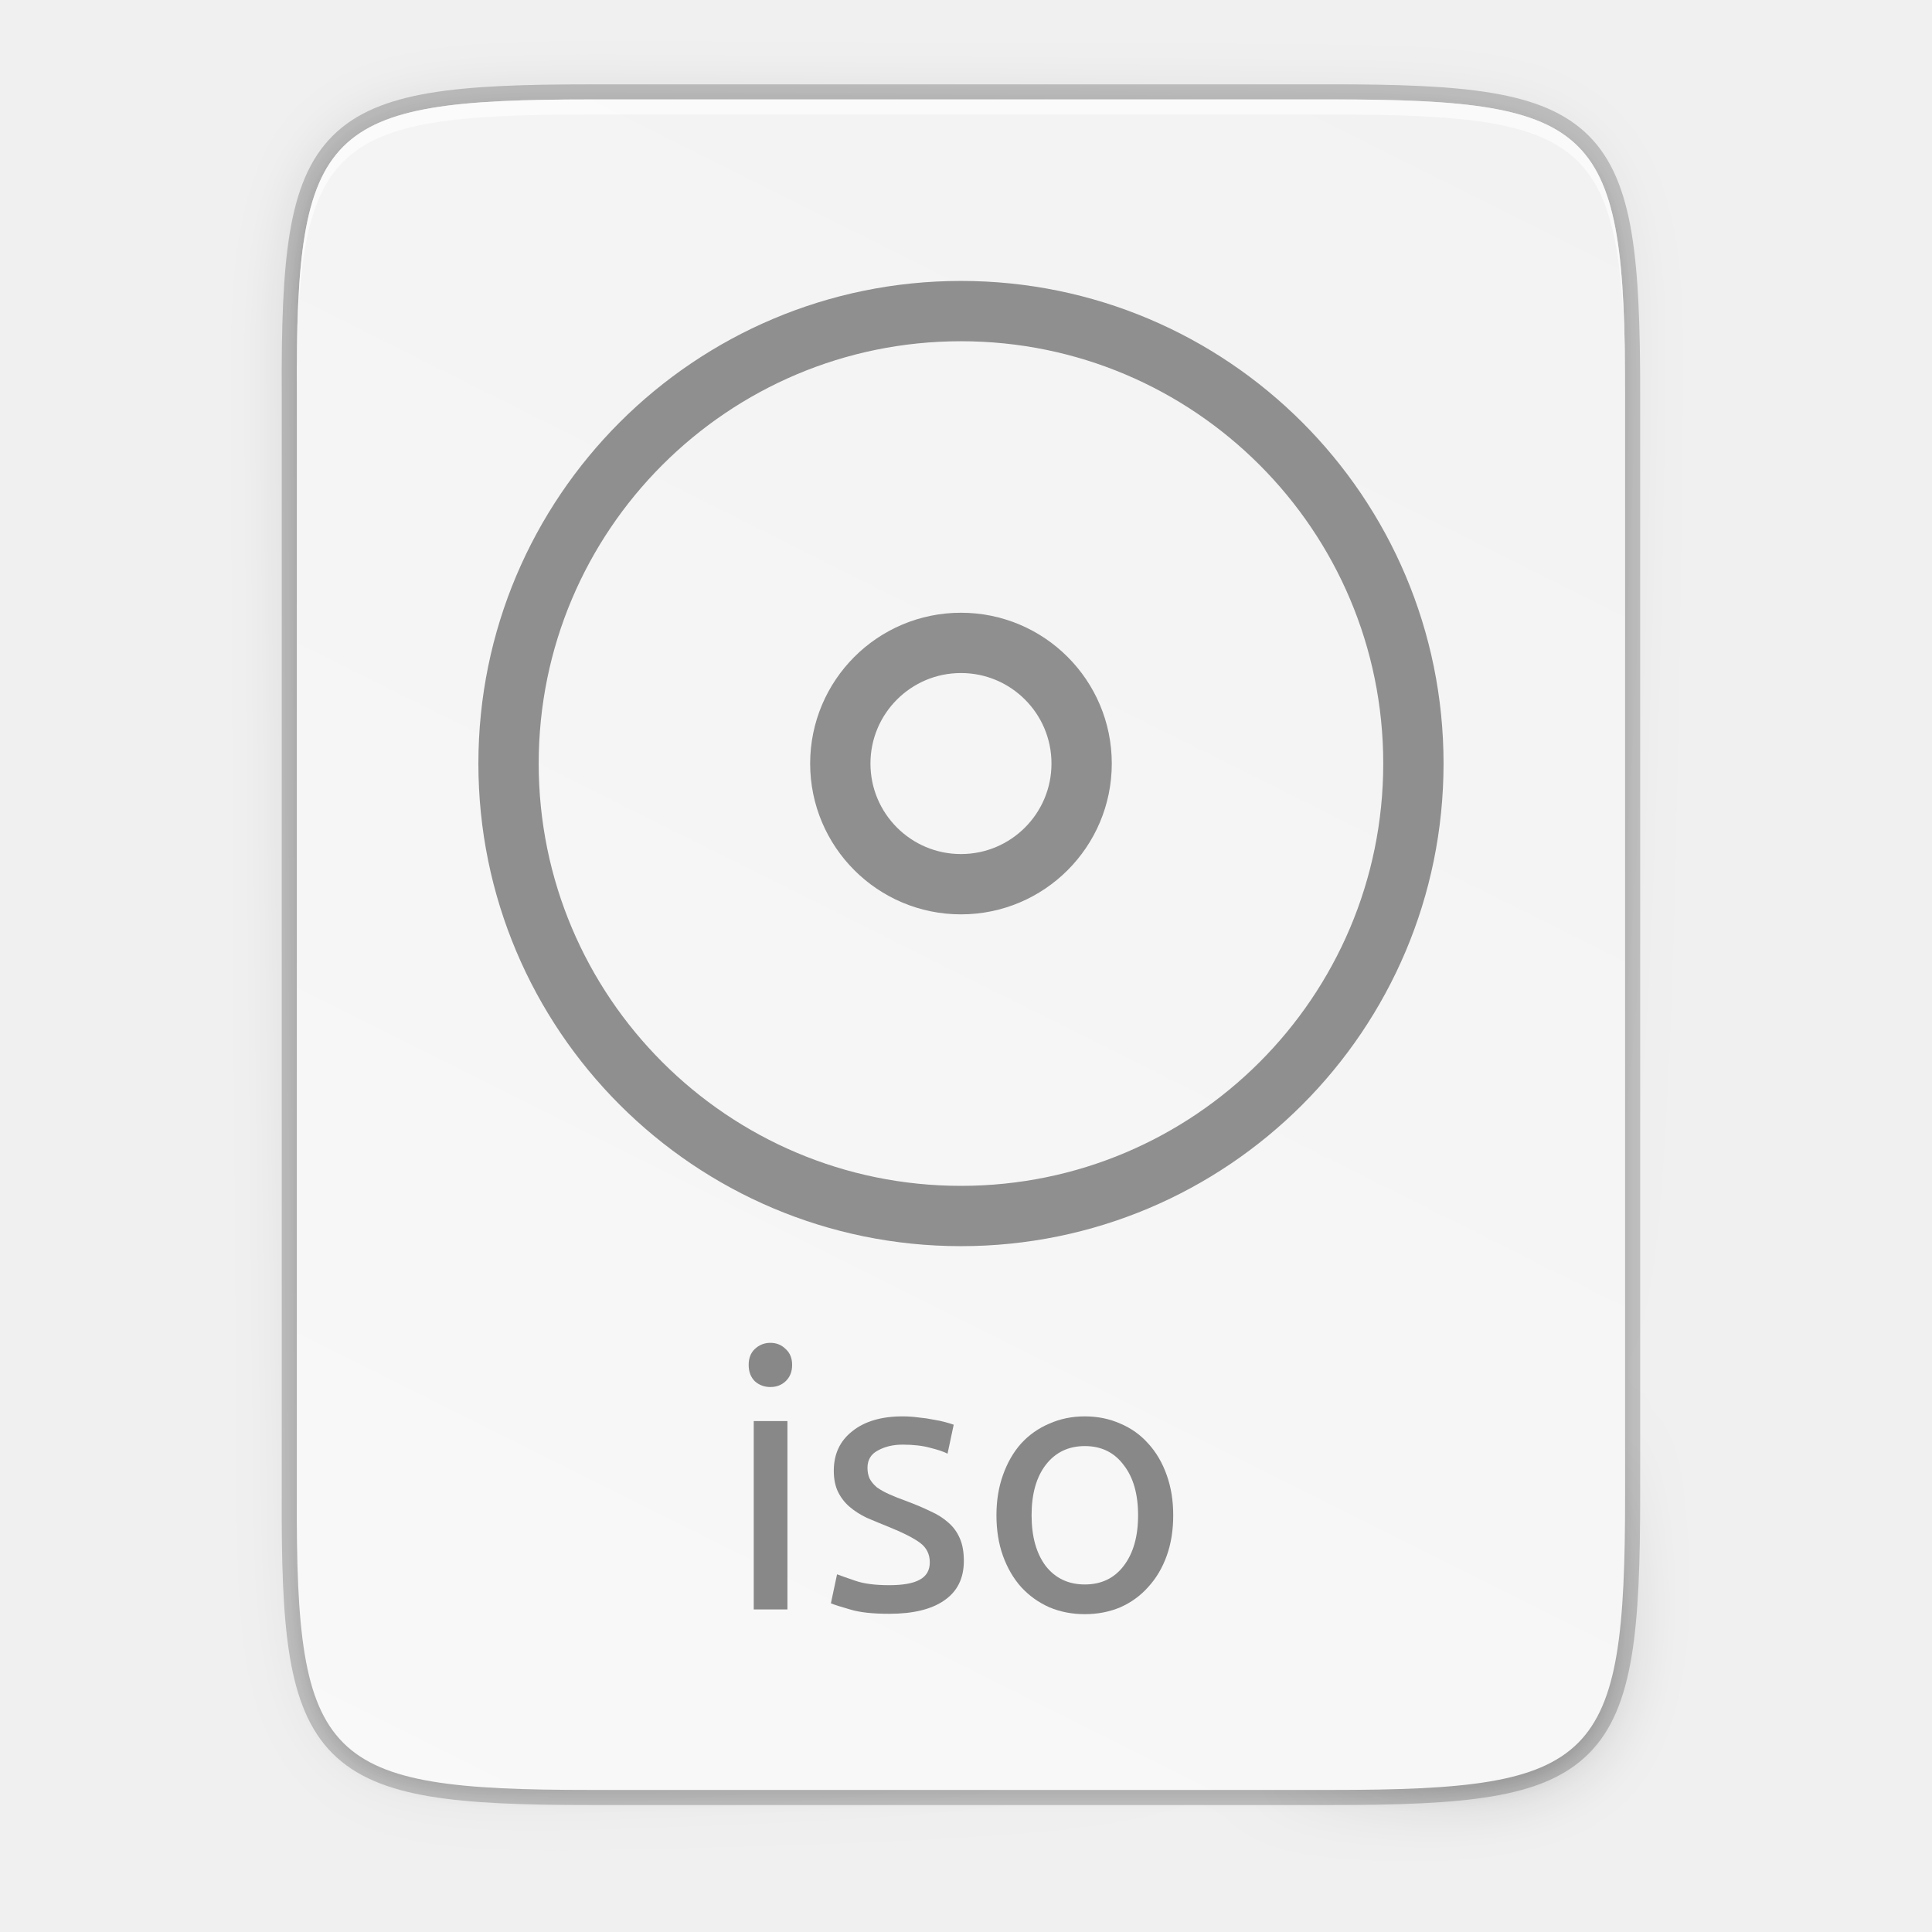
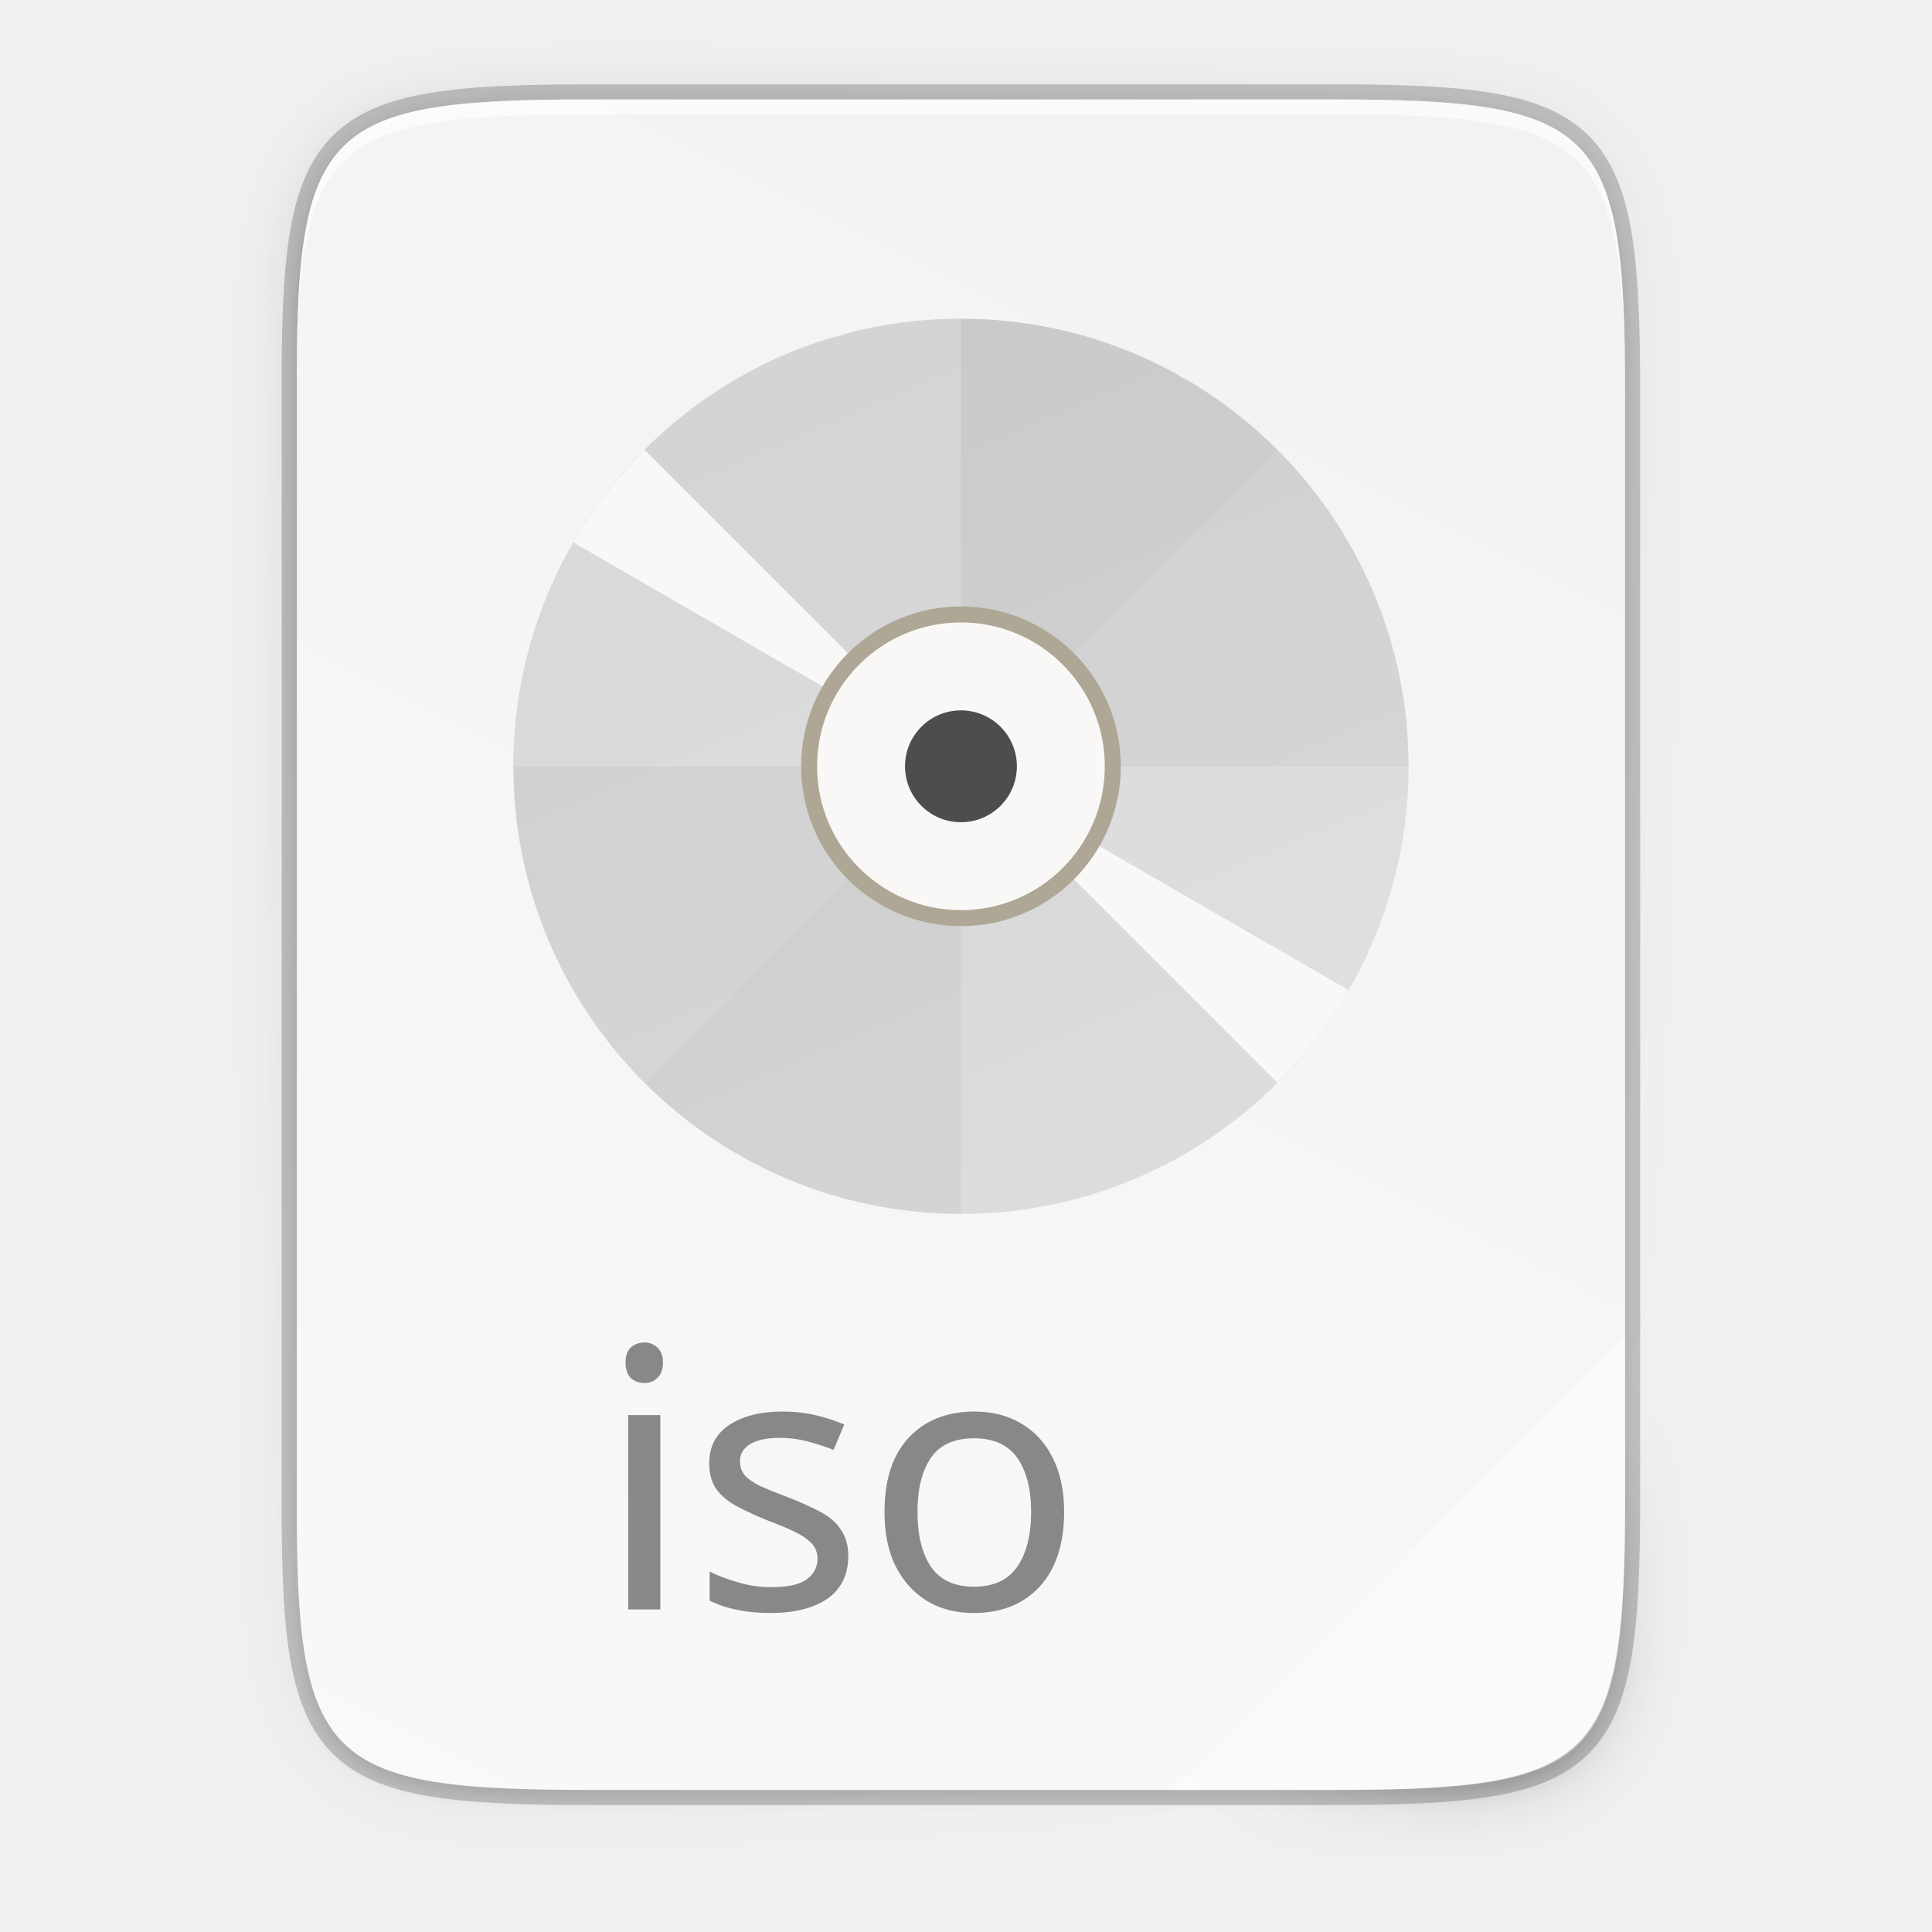
<svg xmlns="http://www.w3.org/2000/svg" xmlns:xlink="http://www.w3.org/1999/xlink" height="256" viewBox="0 0 67.73 67.73" width="256" version="1.1" id="svg42">
  <defs id="defs46">
-     <linearGradient xlink:href="#linearGradient928" id="linearGradient216" gradientUnits="userSpaceOnUse" x1="334.866" y1="140.23" x2="334.866" y2="160.631" />
-     <linearGradient id="linearGradient928">
-       <stop style="stop-color:#808080;stop-opacity:1" offset="0" id="stop924" />
-       <stop style="stop-color:#999999;stop-opacity:1" offset="1" id="stop926" />
+     <linearGradient xlink:href="#linearGradient1048" id="linearGradient11065" x1="104" y1="44" x2="200" y2="268" gradientUnits="userSpaceOnUse" gradientTransform="matrix(0.140096,0,0,0.140096,12.39336,5.008762)" />
+     <linearGradient id="linearGradient1048">
+       <stop style="stop-color:#cdcdcd;stop-opacity:1;" offset="0" id="stop1044" />
+       <stop style="stop-color:#d9d9d9;stop-opacity:1" offset="1" id="stop1046" />
    </linearGradient>
    <linearGradient gradientUnits="userSpaceOnUse" y2="119.093" x2="-35.31" y1="401.584" x1="529.655" id="linearGradient4226" xlink:href="#linearGradient4338" gradientTransform="matrix(0,-0.1198834,0.11988,0,0.3627617,62.7494)" />
    <linearGradient id="linearGradient4338">
      <stop style="stop-color:#f2f2f2;stop-opacity:1" offset="0" id="stop4340" />
      <stop style="stop-color:#f9f9f9;stop-opacity:1" offset="1" id="stop4342" />
    </linearGradient>
    <linearGradient xlink:href="#linearGradient4360" id="linearGradient4358" x1="88" y1="88" x2="488" y2="488" gradientUnits="userSpaceOnUse" />
    <linearGradient id="linearGradient4360">
      <stop id="stop4362" offset="0" style="stop-color:#000000;stop-opacity:0.588" />
      <stop style="stop-color:#000000;stop-opacity:0" offset="0.88" id="stop4364" />
      <stop id="stop4366" offset="1" style="stop-color:#000000;stop-opacity:1" />
    </linearGradient>
    <filter style="color-interpolation-filters:sRGB" id="filter4380" x="-0.053" width="1.106" y="-0.044" height="1.088">
      <feGaussianBlur stdDeviation="8.48" id="feGaussianBlur4382" />
    </filter>
    <filter style="color-interpolation-filters:sRGB" id="filter4346" x="-0.013" width="1.026" y="-0.011" height="1.022">
      <feGaussianBlur stdDeviation="2.12" id="feGaussianBlur4348" />
    </filter>
  </defs>
  <linearGradient id="a" gradientTransform="matrix(0 -.1198834 .11988 0 .362762 292.0161)" gradientUnits="userSpaceOnUse" x1="529.655" x2="-35.31" y1="401.584" y2="119.093">
    <stop offset="0" stop-color="#f2f2f2" id="stop2" />
    <stop offset="1" stop-color="#f9f9f9" id="stop4" />
  </linearGradient>
  <linearGradient id="b" gradientUnits="userSpaceOnUse" x1="88" x2="488" y1="88" y2="488">
    <stop offset="0" stop-opacity=".588" id="stop7" />
    <stop offset=".88" stop-opacity="0" id="stop9" />
    <stop offset="1" id="stop11" />
  </linearGradient>
  <filter id="c" color-interpolation-filters="sRGB" height="1.088" width="1.106" x="-.053" y="-.044">
    <feGaussianBlur stdDeviation="8.48" id="feGaussianBlur14" />
  </filter>
  <filter id="d" color-interpolation-filters="sRGB" height="1.022" width="1.026" x="-.013" y="-.011">
    <feGaussianBlur stdDeviation="2.12" id="feGaussianBlur17" />
  </filter>
-   <flowRoot xml:space="preserve" id="flowRoot856" style="fill:black;fill-opacity:1;stroke:none;font-family:sans-serif;font-style:normal;font-weight:normal;font-size:40px;line-height:1.25;letter-spacing:0px;word-spacing:0px">
-     <flowRegion id="flowRegion858">
-       <rect id="rect860" width="434.983" height="561.898" x="-65.085" y="-154.034" />
-     </flowRegion>
-     <flowPara id="flowPara862" />
-   </flowRoot>
-   <flowRoot xml:space="preserve" id="flowRoot864" style="fill:black;fill-opacity:1;stroke:none;font-family:sans-serif;font-style:normal;font-weight:normal;font-size:40px;line-height:1.25;letter-spacing:0px;word-spacing:0px">
-     <flowRegion id="flowRegion866">
-       <rect id="rect868" width="299.39" height="344.949" x="-23.864" y="-14.102" />
-     </flowRegion>
-     <flowPara id="flowPara870" />
-   </flowRoot>
  <path id="path1163" d="m 20.704,3.486 c -9.338,0 -10.343,0.959 -10.298,10.317 v 19.315 19.315 c -0.046,9.357 0.959,10.317 10.298,10.317 h 25.969 c 9.338,0 10.298,-0.959 10.298,-10.317 V 33.118 13.802 c 0,-9.357 -0.959,-10.317 -10.298,-10.317 z" style="color:#000000;display:inline;overflow:visible;visibility:visible;opacity:0.2;fill:none;fill-opacity:1;fill-rule:nonzero;stroke:#000000;stroke-width:1.058;stroke-miterlimit:4;stroke-dasharray:none;stroke-opacity:1;marker:none;enable-background:accumulate" />
  <path style="color:#000000;display:inline;overflow:visible;visibility:visible;opacity:0.1;fill:#000000;fill-opacity:1;fill-rule:nonzero;stroke:none;stroke-width:2;marker:none;filter:url(#filter4346);enable-background:accumulate" d="M 189.843,74 C 119.25,74 111.654,81.251 112,151.987 V 298 444.013 C 111.654,514.749 119.25,522 189.843,522 H 386.157 C 456.75,522 462.163,514.726 464,444.013 V 298 151.987 C 464,81.25 456.75,74 386.157,74 Z" id="rect4158-9" transform="matrix(0.1322852,0,0,0.1322852,-4.409451,-6.038882)" />
  <path id="path4350" d="M 189.843,74 C 119.25,74 111.654,81.251 112,151.987 V 298 444.013 C 111.654,514.749 119.25,522 189.843,522 H 386.157 C 456.75,522 464,514.75 464,444.013 V 298 151.987 C 464,81.25 456.75,74 386.157,74 Z" style="color:#000000;display:inline;overflow:visible;visibility:visible;opacity:0.3;fill:url(#linearGradient4358);fill-opacity:1;fill-rule:nonzero;stroke:none;stroke-width:2;marker:none;filter:url(#filter4380);enable-background:accumulate" transform="matrix(0.1322852,0,0,0.1322852,-4.409451,-6.038882)" />
  <path style="color:#000000;display:inline;overflow:visible;visibility:visible;fill:url(#linearGradient4226);fill-opacity:1;fill-rule:nonzero;stroke:none;stroke-width:0.265;marker:none;enable-background:accumulate" d="m 20.704,3.486 c -9.338,0 -10.343,0.959 -10.298,10.317 v 19.315 19.315 c -0.046,9.357 0.959,10.317 10.298,10.317 h 25.969 c 9.338,0 10.298,-0.959 10.298,-10.317 V 33.118 13.802 c 0,-9.357 -0.959,-10.317 -10.298,-10.317 z" id="rect4158" />
  <path style="color:#000000;display:inline;overflow:visible;visibility:visible;opacity:0.6;fill:#ffffff;fill-opacity:1;fill-rule:nonzero;stroke:none;stroke-width:0.265;marker:none;enable-background:accumulate" d="m 20.704,3.486 c -9.338,0 -10.343,0.959 -10.298,10.317 v 0.529 C 10.361,4.974 11.366,4.015 20.704,4.015 h 25.969 c 9.338,0 10.298,0.959 10.298,10.317 v -0.529 c 0,-9.357 -0.959,-10.317 -10.298,-10.317 z" id="path931" />
-   <g id="g1037" transform="matrix(1.86597,0,0,1.865894,-593.2773,-252.8627)" style="display:inline;stroke:url(#linearGradient216);stroke-width:1.133;stroke-miterlimit:4;stroke-dasharray:none;enable-background:new">
-     <circle style="display:inline;opacity:1;fill:#000000;fill-opacity:0;stroke:#8f8f8f;stroke-width:1.133;stroke-linecap:square;stroke-linejoin:round;stroke-miterlimit:4;stroke-dasharray:none;stroke-dashoffset:0;stroke-opacity:1;enable-background:new" id="circle1035" cx="336" cy="149.864" r="2.267" />
-     <ellipse style="opacity:1;fill:#888888;fill-opacity:0;fill-rule:evenodd;stroke:#8f8f8f;stroke-width:1.133;stroke-linecap:square;stroke-linejoin:round;stroke-miterlimit:4;stroke-dasharray:none;stroke-opacity:1;paint-order:fill markers stroke" id="path947" cx="336" cy="149.864" rx="8.5" ry="8.501" />
-   </g>
-   <g transform="matrix(0.2645703,0,0,0.2645703,-6.526014,-8.155445)" aria-label="iso" style="font-style:normal;font-weight:normal;font-size:40px;line-height:1.25;font-family:sans-serif;letter-spacing:0px;word-spacing:0px;display:inline;opacity:1;fill:#888888;fill-opacity:1;stroke:none;enable-background:new" id="text130">
-     <path d="m 129.005,244.086 h -4.464 v -24.96 h 4.464 z m -2.256,-29.472 q -1.2,0 -2.064,-0.768 -0.816,-0.816 -0.816,-2.16 0,-1.344 0.816,-2.112 0.864,-0.816 2.064,-0.816 1.2,0 2.016,0.816 0.864,0.768 0.864,2.112 0,1.344 -0.864,2.16 -0.816,0.768 -2.016,0.768 z" style="font-style:normal;font-variant:normal;font-weight:normal;font-stretch:normal;font-size:48px;font-family:ubuntu;-inkscape-font-specification:ubuntu;text-align:center;text-anchor:middle;fill:#888888;fill-opacity:1" id="path953" />
-     <path d="m 142.493,240.87 q 2.736,0 4.032,-0.72 1.344,-0.72 1.344,-2.304 0,-1.632 -1.296,-2.592 -1.296,-0.96 -4.272,-2.16 -1.44,-0.576 -2.784,-1.152 -1.296,-0.624 -2.256,-1.44 -0.96,-0.816 -1.536,-1.968 -0.576,-1.152 -0.576,-2.832 0,-3.312 2.448,-5.232 2.448,-1.968 6.672,-1.968 1.056,0 2.112,0.144 1.056,0.096 1.968,0.288 0.912,0.144 1.584,0.336 0.72,0.192 1.104,0.336 l -0.816,3.84 q -0.72,-0.384 -2.256,-0.768 -1.536,-0.432 -3.696,-0.432 -1.872,0 -3.264,0.768 -1.392,0.72 -1.392,2.304 0,0.816 0.288,1.44 0.336,0.624 0.96,1.152 0.672,0.48 1.632,0.912 0.96,0.432 2.304,0.912 1.776,0.672 3.168,1.344 1.392,0.624 2.352,1.488 1.008,0.864 1.536,2.112 0.528,1.2 0.528,2.976 0,3.456 -2.592,5.232 -2.544,1.776 -7.296,1.776 -3.312,0 -5.184,-0.576 -1.872,-0.528 -2.544,-0.816 l 0.816,-3.84 q 0.768,0.288 2.448,0.864 1.68,0.576 4.464,0.576 z" style="font-style:normal;font-variant:normal;font-weight:normal;font-stretch:normal;font-size:48px;font-family:ubuntu;-inkscape-font-specification:ubuntu;text-align:center;text-anchor:middle;fill:#888888;fill-opacity:1" id="path955" />
-     <path d="m 180.125,231.606 q 0,2.976 -0.864,5.376 -0.864,2.4 -2.448,4.128 -1.536,1.728 -3.696,2.688 -2.16,0.912 -4.704,0.912 -2.544,0 -4.704,-0.912 -2.16,-0.96 -3.744,-2.688 -1.536,-1.728 -2.4,-4.128 -0.864,-2.4 -0.864,-5.376 0,-2.928 0.864,-5.328 0.864,-2.448 2.4,-4.176 1.584,-1.728 3.744,-2.64 2.16,-0.96 4.704,-0.96 2.544,0 4.704,0.96 2.16,0.912 3.696,2.64 1.584,1.728 2.448,4.176 0.864,2.4 0.864,5.328 z m -4.656,0 q 0,-4.224 -1.92,-6.672 -1.872,-2.496 -5.136,-2.496 -3.264,0 -5.184,2.496 -1.872,2.448 -1.872,6.672 0,4.224 1.872,6.72 1.92,2.448 5.184,2.448 3.264,0 5.136,-2.448 1.92,-2.496 1.92,-6.72 z" style="font-style:normal;font-variant:normal;font-weight:normal;font-stretch:normal;font-size:48px;font-family:ubuntu;-inkscape-font-specification:ubuntu;text-align:center;text-anchor:middle;fill:#888888;fill-opacity:1" id="path957" />
-   </g>
+   <circle style="display:inline;opacity:1;fill:url(#linearGradient11065);fill-opacity:1;stroke:none;stroke-width:0.14;stroke-linecap:round;stroke-linejoin:round;stroke-miterlimit:4;stroke-dasharray:none;stroke-opacity:1;enable-background:new" id="path11042" r="15.691" cy="26.864" cx="33.688" />
+   <path style="display:inline;opacity:0.2;fill:#ffffff;fill-opacity:1;stroke:none;stroke-width:0.14;stroke-linecap:round;stroke-linejoin:round;stroke-miterlimit:4;stroke-dasharray:none;stroke-opacity:1;enable-background:new" d="M 33.688,11.173 A 15.691,15.691 0 0 0 17.997,26.864 h 15.691 z m 0,15.691 V 42.555 A 15.691,15.691 0 0 0 49.379,26.864 Z" id="path11042-53-3" />
+   <path style="display:inline;opacity:0.02;fill:#000000;fill-opacity:1;stroke:none;stroke-width:0.14;stroke-linecap:round;stroke-linejoin:round;stroke-miterlimit:4;stroke-dasharray:none;stroke-opacity:1;enable-background:new" d="m 44.783,15.769 a 15.691,15.691 0 0 0 -22.19,0 L 33.688,26.864 Z M 33.688,26.864 22.593,37.959 a 15.691,15.691 0 0 0 22.19,0 z" id="path11042-53-6" />
+   <path style="display:inline;opacity:1;fill:#faf8f6;fill-opacity:1;stroke:none;stroke-width:0.14;stroke-linecap:round;stroke-linejoin:round;stroke-miterlimit:4;stroke-dasharray:none;stroke-opacity:1;enable-background:new" d="m 29.408,11.768 a 15.691,15.691 0 0 0 -0.285,0.096 15.691,15.691 0 0 1 0.759,-0.206 15.691,15.691 0 0 0 -0.474,0.109 z m 1.236,-0.285 a 15.691,15.691 0 0 1 0.773,-0.128 15.691,15.691 0 0 0 -0.773,0.128 z m -2.261,0.632 a 15.691,15.691 0 0 0 -0.734,0.28 15.691,15.691 0 0 1 0.734,-0.28 z m 3.813,-0.859 a 15.691,15.691 0 0 1 0.779,-0.051 15.691,15.691 0 0 0 -0.779,0.051 z m -5.258,1.462 a 15.691,15.691 0 0 0 -0.705,0.354 15.691,15.691 0 0 1 0.705,-0.354 z m 6.824,-1.533 a 15.691,15.691 0 0 1 0.783,0.028 15.691,15.691 0 0 0 -0.783,-0.028 z m -8.201,2.277 a 15.691,15.691 0 0 0 -0.667,0.422 15.691,15.691 0 0 1 0.667,-0.422 z m 9.763,-2.192 a 15.691,15.691 0 0 1 0.778,0.106 15.691,15.691 0 0 0 -0.778,-0.106 z M 24.263,14.341 a 15.691,15.691 0 0 0 -0.622,0.487 15.691,15.691 0 0 1 0.622,-0.487 z m 12.612,-2.829 a 15.691,15.691 0 0 1 0.758,0.182 15.691,15.691 0 0 0 -0.758,-0.182 z m -14.041,4.034 a 15.691,15.691 0 0 0 -0.178,0.166 15.691,15.691 0 0 1 0.178,-0.166 z m -0.235,0.227 a 15.691,15.691 0 0 0 -2.498,3.245 l 13.588,7.845 z m 11.09,11.091 11.09,11.091 a 15.691,15.691 0 0 0 2.498,-3.245 z m 4.702,-14.957 a 15.691,15.691 0 0 1 0.738,0.257 15.691,15.691 0 0 0 -0.738,-0.257 z m 1.469,0.544 a 15.691,15.691 0 0 1 0.712,0.331 15.691,15.691 0 0 0 -0.712,-0.331 z m 1.408,0.688 a 15.691,15.691 0 0 1 0.257,0.153 l 0.009,-0.016 A 15.691,15.691 0 0 0 41.268,13.138 Z m -15.415,27.298 -0.009,0.016 a 15.691,15.691 0 0 0 0.267,0.137 15.691,15.691 0 0 1 -0.257,-0.153 z m 0.954,0.51 a 15.691,15.691 0 0 0 0.712,0.331 15.691,15.691 0 0 1 -0.712,-0.331 z m 1.443,0.618 a 15.691,15.691 0 0 0 0.738,0.257 15.691,15.691 0 0 1 -0.738,-0.257 z m 16.473,-3.548 a 15.691,15.691 0 0 1 -0.178,0.166 15.691,15.691 0 0 0 0.178,-0.166 z m -14.977,4.018 a 15.691,15.691 0 0 0 0.758,0.182 15.691,15.691 0 0 1 -0.758,-0.182 z m 13.992,-3.134 a 15.691,15.691 0 0 1 -0.622,0.487 15.691,15.691 0 0 0 0.622,-0.487 z M 31.278,42.351 a 15.691,15.691 0 0 0 0.778,0.106 15.691,15.691 0 0 1 -0.778,-0.106 z m 11.208,-2.508 a 15.691,15.691 0 0 1 -0.667,0.422 15.691,15.691 0 0 0 0.667,-0.422 z m -9.65,2.672 a 15.691,15.691 0 0 0 0.783,0.028 15.691,15.691 0 0 1 -0.783,-0.028 z m 8.311,-1.859 a 15.691,15.691 0 0 1 -0.705,0.354 15.691,15.691 0 0 0 0.705,-0.354 z m -6.742,1.866 a 15.691,15.691 0 0 0 0.779,-0.051 15.691,15.691 0 0 1 -0.779,0.051 z m 5.326,-1.19 a 15.691,15.691 0 0 1 -0.734,0.28 15.691,15.691 0 0 0 0.734,-0.28 z m -3.768,1.04 a 15.691,15.691 0 0 0 0.773,-0.128 15.691,15.691 0 0 1 -0.773,0.128 z m 2.293,-0.509 a 15.691,15.691 0 0 1 -0.759,0.206 15.691,15.691 0 0 0 0.759,-0.206 z" id="path11042-53-6-2" />
+   <circle style="display:inline;opacity:1;fill:#aea795;fill-opacity:1;stroke:none;stroke-width:0.387;stroke-linecap:round;stroke-linejoin:round;stroke-miterlimit:4;stroke-dasharray:none;stroke-dashoffset:0;stroke-opacity:1;enable-background:new" id="path7147" cx="33.688" cy="-26.864" transform="scale(1,-1)" r="5.604" />
+   <circle style="display:inline;opacity:1;fill:#faf8f6;fill-opacity:1;stroke:none;stroke-width:0.36;stroke-linecap:round;stroke-linejoin:round;stroke-miterlimit:4;stroke-dasharray:none;stroke-dashoffset:0;stroke-opacity:1;enable-background:new" id="path7164" cx="33.688" cy="26.864" r="5.043" />
+   <circle style="display:inline;opacity:1;fill:#4d4d4d;fill-opacity:1;stroke:none;stroke-width:0.49;stroke-linecap:round;stroke-linejoin:round;stroke-miterlimit:4;stroke-dasharray:none;stroke-dashoffset:0;stroke-opacity:1;enable-background:new" id="path7166" cx="33.688" cy="26.864" r="1.961" />
+   <path style="color:#000000;display:inline;overflow:visible;visibility:visible;opacity:0.4;fill:#ffffff;fill-opacity:1;fill-rule:nonzero;stroke:none;stroke-width:2.117;stroke-linecap:butt;stroke-linejoin:miter;stroke-miterlimit:4;stroke-dasharray:none;stroke-dashoffset:0;stroke-opacity:1;marker:none;enable-background:accumulate" d="M 41.097,62.749 56.971,46.875 v 5.949 C 56.957,61.818 55.965,62.749 46.871,62.749 Z" id="path4254" />
+   <text xml:space="preserve" style="font-style:normal;font-weight:normal;font-size:10.583px;line-height:1.25;font-family:sans-serif;letter-spacing:0px;word-spacing:0px;display:inline;opacity:1;fill:#888888;fill-opacity:1;stroke:none;stroke-width:0.265;enable-background:new" x="33.593" y="56.422" id="text130">
+     <tspan id="tspan128" x="33.593" y="56.422" style="font-style:normal;font-variant:normal;font-weight:normal;font-stretch:normal;font-size:12.699px;font-family:ubuntu;-inkscape-font-specification:ubuntu;text-align:center;text-anchor:middle;fill:#888888;fill-opacity:1;stroke-width:0.265">iso</tspan>
+   </text>
</svg>
